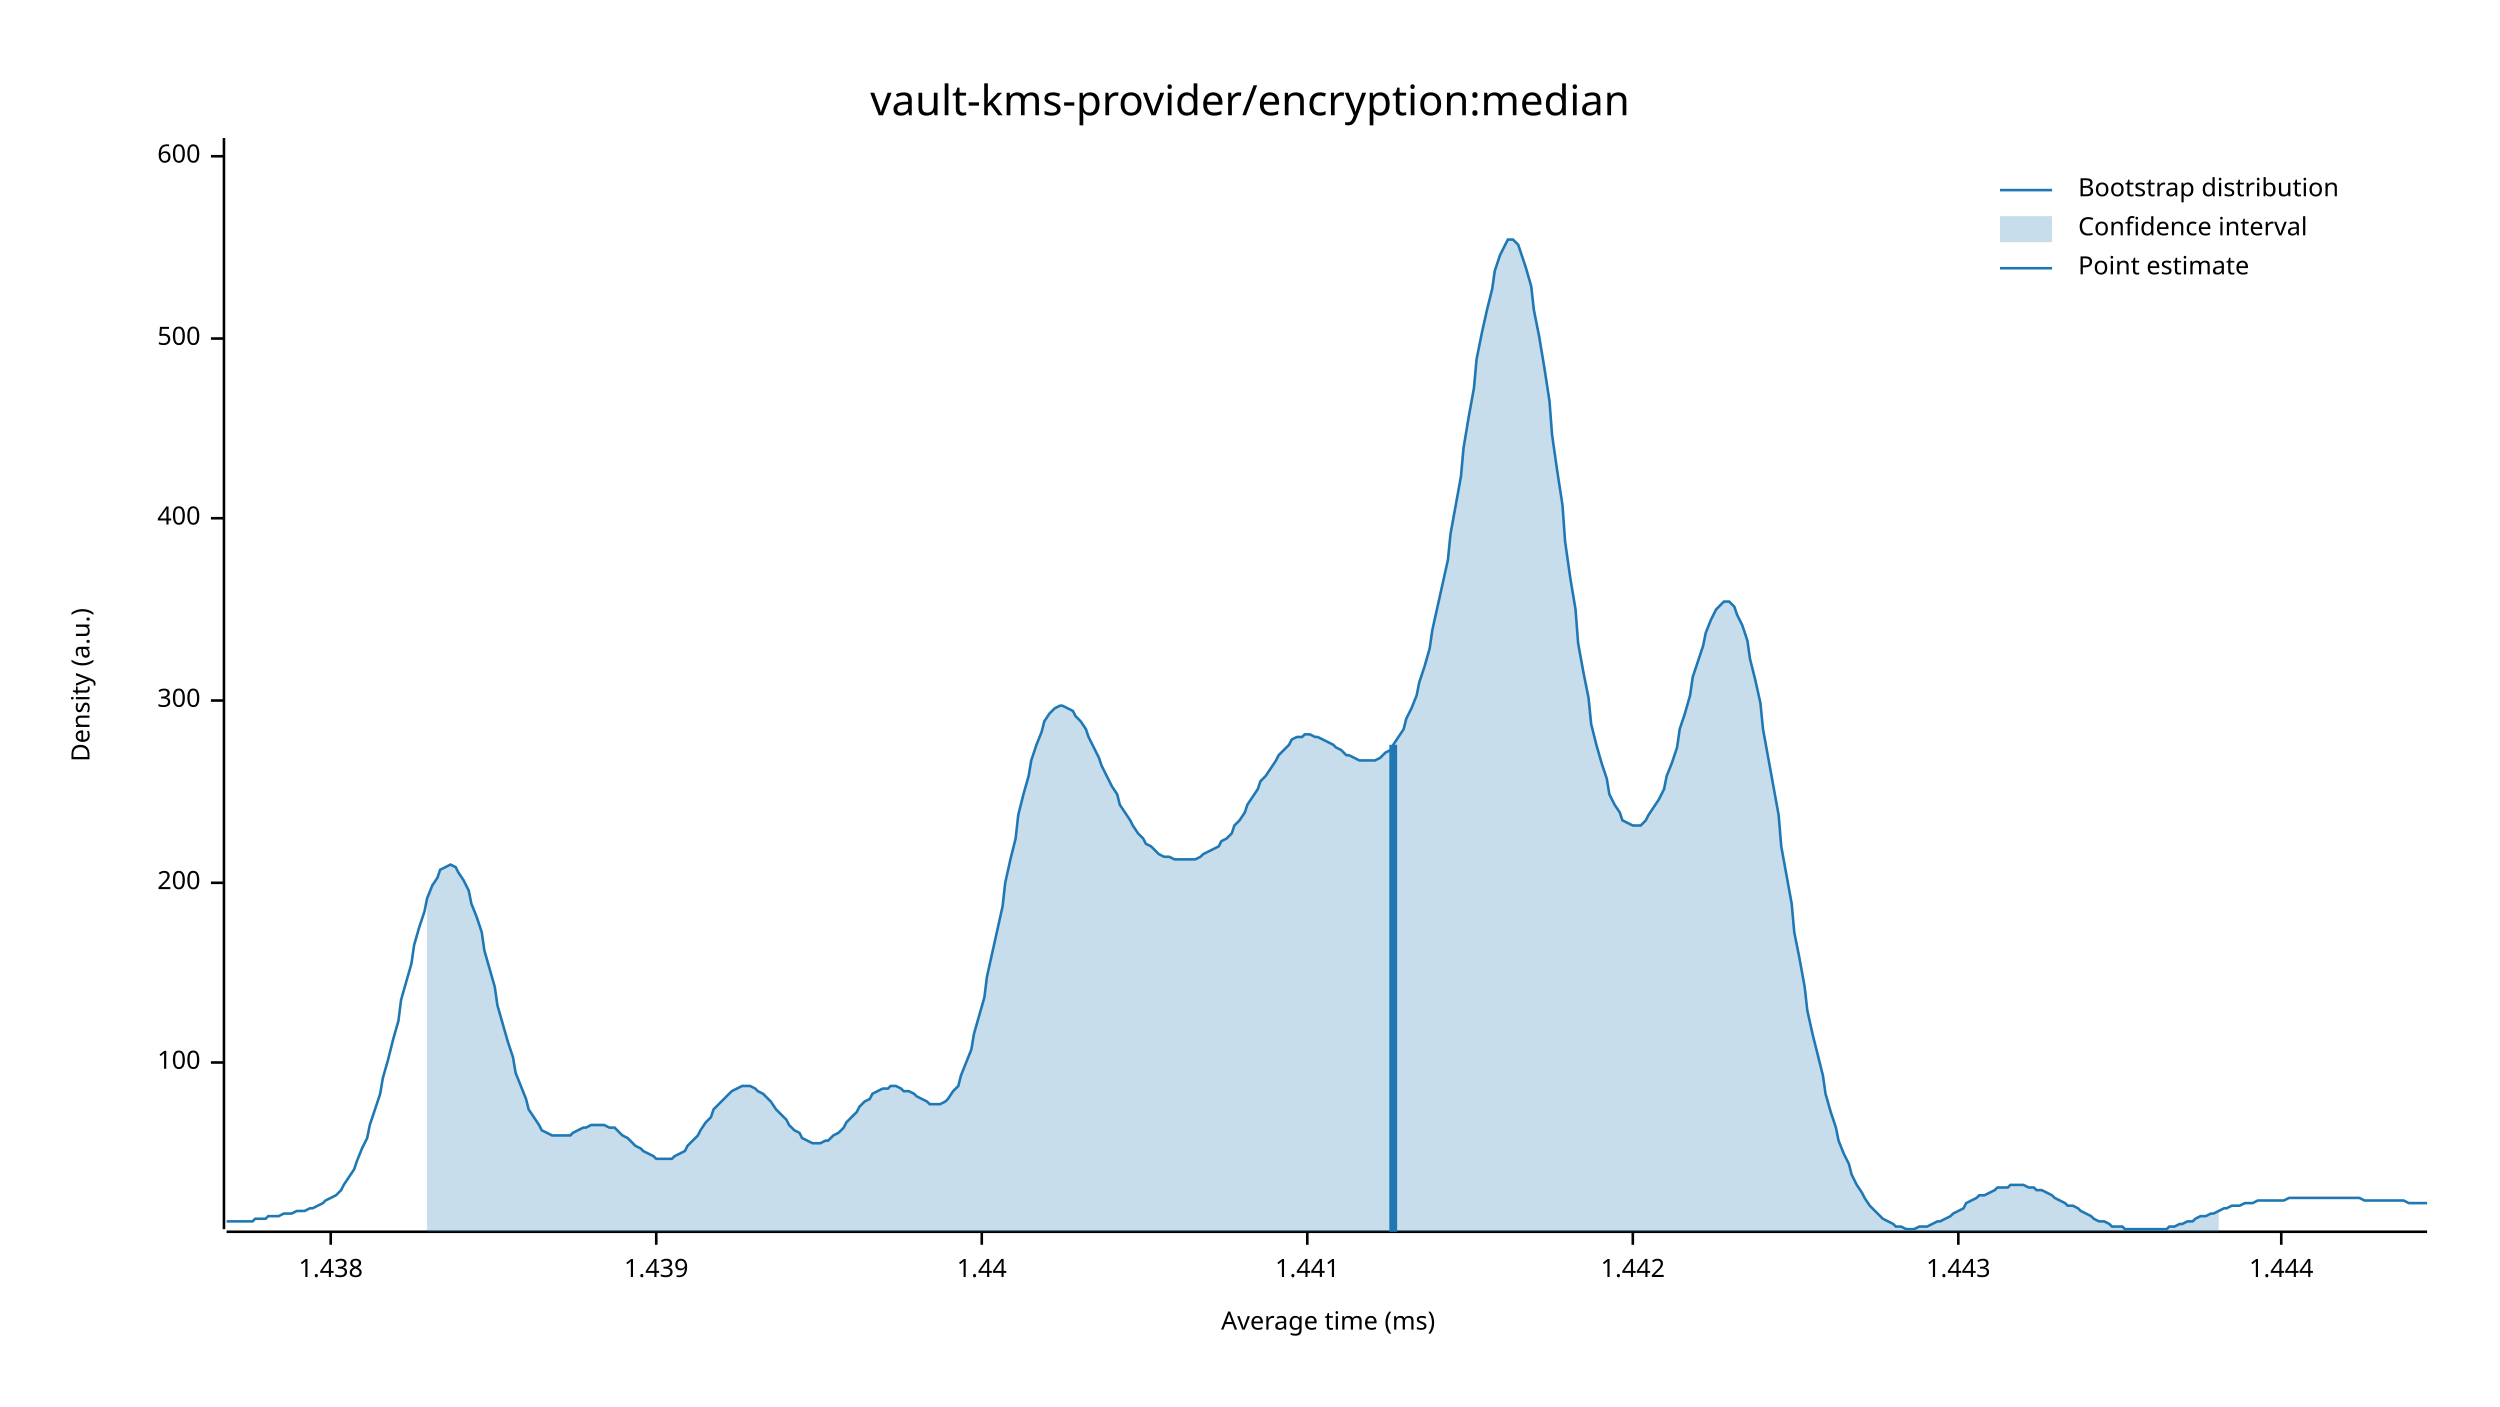
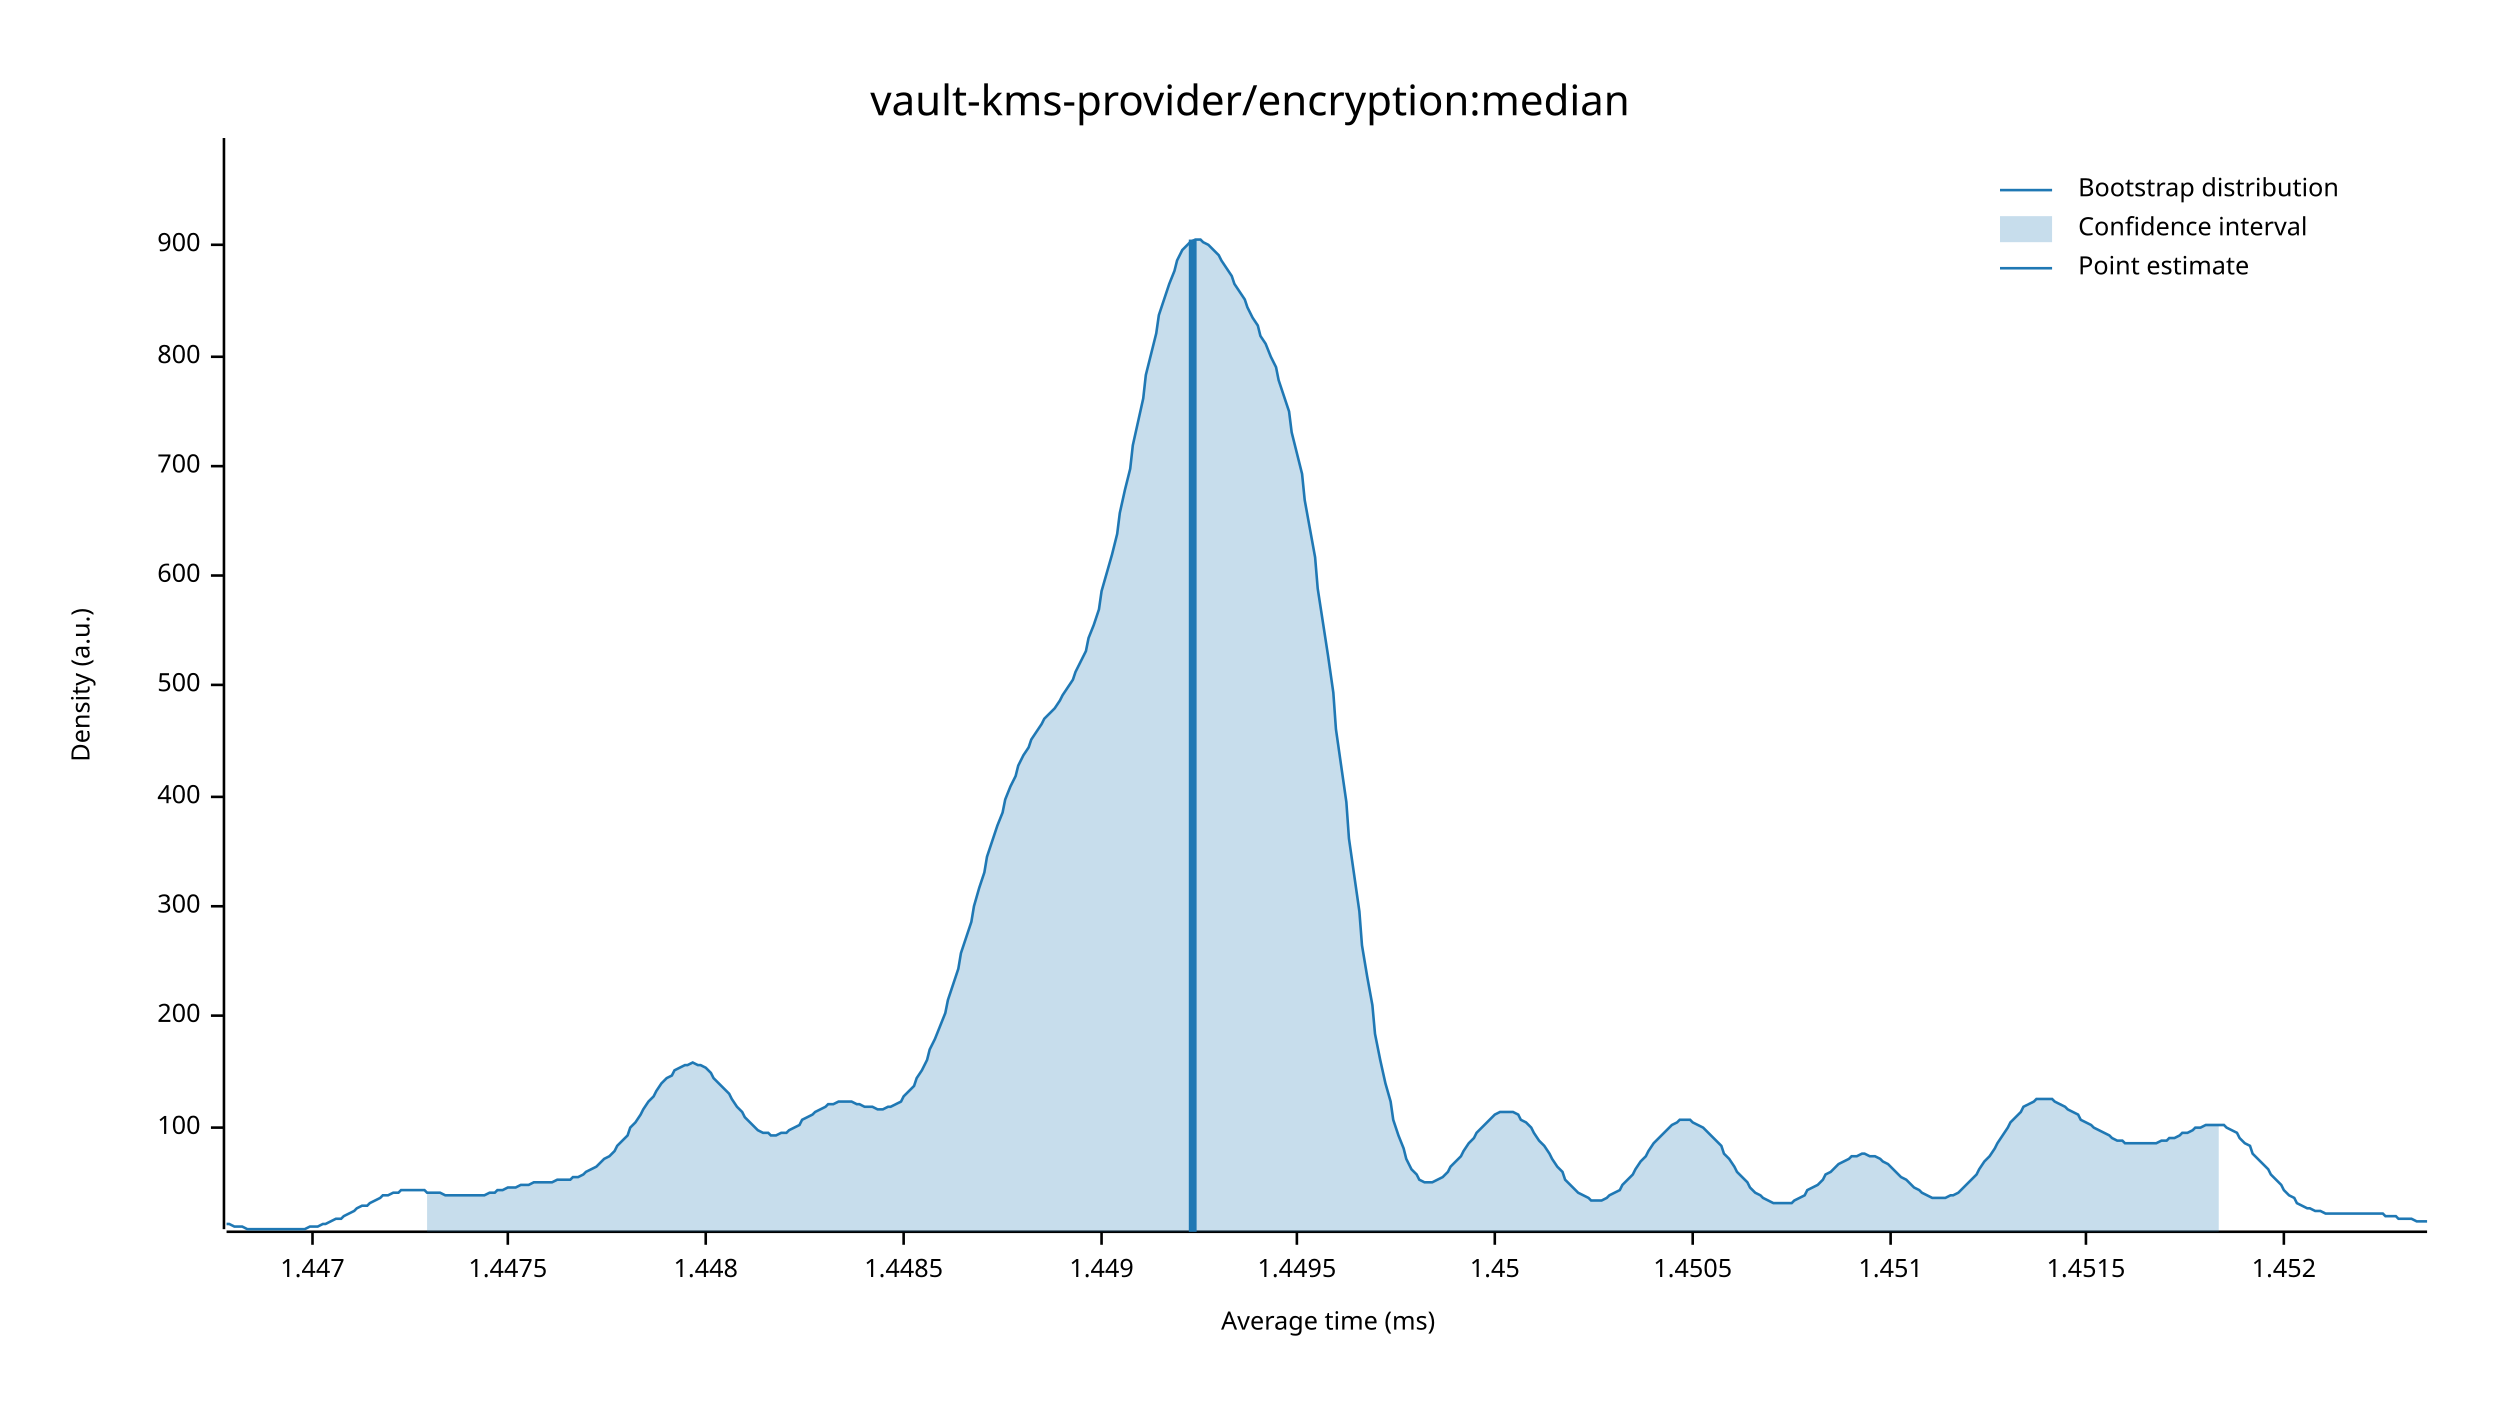
<svg xmlns="http://www.w3.org/2000/svg" width="960" height="540" viewBox="0 0 960 540">
  <text x="480" y="32" dy="0.76em" text-anchor="middle" font-family="sans-serif" font-size="16.129" opacity="1" fill="#000000">
vault-kms-provider/encryption:median
</text>
  <text x="27" y="263" dy="0.76em" text-anchor="middle" font-family="sans-serif" font-size="9.677" opacity="1" fill="#000000" transform="rotate(270, 27, 263)">
Density (a.u.)
</text>
  <text x="510" y="513" dy="-0.5ex" text-anchor="middle" font-family="sans-serif" font-size="9.677" opacity="1" fill="#000000">
Average time (ms)
</text>
  <polyline fill="none" opacity="1" stroke="#000000" stroke-width="1" points="86,53 86,472 " />
-   <text x="77" y="408" dy="0.5ex" text-anchor="end" font-family="sans-serif" font-size="9.677" opacity="1" fill="#000000">
+   <text x="77" y="433" dy="0.5ex" text-anchor="end" font-family="sans-serif" font-size="9.677" opacity="1" fill="#000000">
100
</text>
-   <polyline fill="none" opacity="1" stroke="#000000" stroke-width="1" points="81,408 86,408 " />
-   <text x="77" y="339" dy="0.5ex" text-anchor="end" font-family="sans-serif" font-size="9.677" opacity="1" fill="#000000">
+   <polyline fill="none" opacity="1" stroke="#000000" stroke-width="1" points="81,433 86,433 " />
+   <text x="77" y="390" dy="0.5ex" text-anchor="end" font-family="sans-serif" font-size="9.677" opacity="1" fill="#000000">
200
</text>
-   <polyline fill="none" opacity="1" stroke="#000000" stroke-width="1" points="81,339 86,339 " />
-   <text x="77" y="269" dy="0.5ex" text-anchor="end" font-family="sans-serif" font-size="9.677" opacity="1" fill="#000000">
+   <polyline fill="none" opacity="1" stroke="#000000" stroke-width="1" points="81,390 86,390 " />
+   <text x="77" y="348" dy="0.5ex" text-anchor="end" font-family="sans-serif" font-size="9.677" opacity="1" fill="#000000">
300
</text>
-   <polyline fill="none" opacity="1" stroke="#000000" stroke-width="1" points="81,269 86,269 " />
-   <text x="77" y="199" dy="0.5ex" text-anchor="end" font-family="sans-serif" font-size="9.677" opacity="1" fill="#000000">
+   <polyline fill="none" opacity="1" stroke="#000000" stroke-width="1" points="81,348 86,348 " />
+   <text x="77" y="306" dy="0.5ex" text-anchor="end" font-family="sans-serif" font-size="9.677" opacity="1" fill="#000000">
400
</text>
-   <polyline fill="none" opacity="1" stroke="#000000" stroke-width="1" points="81,199 86,199 " />
-   <text x="77" y="130" dy="0.5ex" text-anchor="end" font-family="sans-serif" font-size="9.677" opacity="1" fill="#000000">
+   <polyline fill="none" opacity="1" stroke="#000000" stroke-width="1" points="81,306 86,306 " />
+   <text x="77" y="263" dy="0.5ex" text-anchor="end" font-family="sans-serif" font-size="9.677" opacity="1" fill="#000000">
500
</text>
-   <polyline fill="none" opacity="1" stroke="#000000" stroke-width="1" points="81,130 86,130 " />
-   <text x="77" y="60" dy="0.5ex" text-anchor="end" font-family="sans-serif" font-size="9.677" opacity="1" fill="#000000">
+   <polyline fill="none" opacity="1" stroke="#000000" stroke-width="1" points="81,263 86,263 " />
+   <text x="77" y="221" dy="0.5ex" text-anchor="end" font-family="sans-serif" font-size="9.677" opacity="1" fill="#000000">
600
</text>
-   <polyline fill="none" opacity="1" stroke="#000000" stroke-width="1" points="81,60 86,60 " />
+   <polyline fill="none" opacity="1" stroke="#000000" stroke-width="1" points="81,221 86,221 " />
+   <text x="77" y="179" dy="0.5ex" text-anchor="end" font-family="sans-serif" font-size="9.677" opacity="1" fill="#000000">
+ 700
+ </text>
+   <polyline fill="none" opacity="1" stroke="#000000" stroke-width="1" points="81,179 86,179 " />
+   <text x="77" y="137" dy="0.5ex" text-anchor="end" font-family="sans-serif" font-size="9.677" opacity="1" fill="#000000">
+ 800
+ </text>
+   <polyline fill="none" opacity="1" stroke="#000000" stroke-width="1" points="81,137 86,137 " />
+   <text x="77" y="94" dy="0.5ex" text-anchor="end" font-family="sans-serif" font-size="9.677" opacity="1" fill="#000000">
+ 900
+ </text>
+   <polyline fill="none" opacity="1" stroke="#000000" stroke-width="1" points="81,94 86,94 " />
  <polyline fill="none" opacity="1" stroke="#000000" stroke-width="1" points="87,473 932,473 " />
-   <text x="127" y="483" dy="0.76em" text-anchor="middle" font-family="sans-serif" font-size="9.677" opacity="1" fill="#000000">
- 1.438
+   <text x="120" y="483" dy="0.76em" text-anchor="middle" font-family="sans-serif" font-size="9.677" opacity="1" fill="#000000">
+ 1.447
</text>
-   <polyline fill="none" opacity="1" stroke="#000000" stroke-width="1" points="127,473 127,478 " />
-   <text x="252" y="483" dy="0.76em" text-anchor="middle" font-family="sans-serif" font-size="9.677" opacity="1" fill="#000000">
- 1.439
+   <polyline fill="none" opacity="1" stroke="#000000" stroke-width="1" points="120,473 120,478 " />
+   <text x="195" y="483" dy="0.76em" text-anchor="middle" font-family="sans-serif" font-size="9.677" opacity="1" fill="#000000">
+ 1.4475
</text>
-   <polyline fill="none" opacity="1" stroke="#000000" stroke-width="1" points="252,473 252,478 " />
-   <text x="377" y="483" dy="0.76em" text-anchor="middle" font-family="sans-serif" font-size="9.677" opacity="1" fill="#000000">
- 1.44
+   <polyline fill="none" opacity="1" stroke="#000000" stroke-width="1" points="195,473 195,478 " />
+   <text x="271" y="483" dy="0.76em" text-anchor="middle" font-family="sans-serif" font-size="9.677" opacity="1" fill="#000000">
+ 1.448
</text>
-   <polyline fill="none" opacity="1" stroke="#000000" stroke-width="1" points="377,473 377,478 " />
-   <text x="502" y="483" dy="0.76em" text-anchor="middle" font-family="sans-serif" font-size="9.677" opacity="1" fill="#000000">
- 1.441
+   <polyline fill="none" opacity="1" stroke="#000000" stroke-width="1" points="271,473 271,478 " />
+   <text x="347" y="483" dy="0.76em" text-anchor="middle" font-family="sans-serif" font-size="9.677" opacity="1" fill="#000000">
+ 1.4485
</text>
-   <polyline fill="none" opacity="1" stroke="#000000" stroke-width="1" points="502,473 502,478 " />
-   <text x="627" y="483" dy="0.76em" text-anchor="middle" font-family="sans-serif" font-size="9.677" opacity="1" fill="#000000">
- 1.442
+   <polyline fill="none" opacity="1" stroke="#000000" stroke-width="1" points="347,473 347,478 " />
+   <text x="423" y="483" dy="0.76em" text-anchor="middle" font-family="sans-serif" font-size="9.677" opacity="1" fill="#000000">
+ 1.449
</text>
-   <polyline fill="none" opacity="1" stroke="#000000" stroke-width="1" points="627,473 627,478 " />
-   <text x="752" y="483" dy="0.76em" text-anchor="middle" font-family="sans-serif" font-size="9.677" opacity="1" fill="#000000">
- 1.443
+   <polyline fill="none" opacity="1" stroke="#000000" stroke-width="1" points="423,473 423,478 " />
+   <text x="498" y="483" dy="0.76em" text-anchor="middle" font-family="sans-serif" font-size="9.677" opacity="1" fill="#000000">
+ 1.4495
</text>
-   <polyline fill="none" opacity="1" stroke="#000000" stroke-width="1" points="752,473 752,478 " />
-   <text x="876" y="483" dy="0.76em" text-anchor="middle" font-family="sans-serif" font-size="9.677" opacity="1" fill="#000000">
- 1.444
+   <polyline fill="none" opacity="1" stroke="#000000" stroke-width="1" points="498,473 498,478 " />
+   <text x="574" y="483" dy="0.76em" text-anchor="middle" font-family="sans-serif" font-size="9.677" opacity="1" fill="#000000">
+ 1.45
</text>
-   <polyline fill="none" opacity="1" stroke="#000000" stroke-width="1" points="876,473 876,478 " />
-   <polyline fill="none" opacity="1" stroke="#1F78B4" stroke-width="1" points="87,469 88,469 90,469 92,469 93,469 95,469 97,469 98,468 100,468 102,468 103,467 105,467 107,467 109,466 110,466 112,466 114,465 115,465 117,465 119,464 120,464 122,463 124,462 125,461 127,460 129,459 131,457 132,455 134,452 136,449 137,446 139,441 141,437 142,432 144,426 146,420 147,414 149,407 151,399 153,392 154,384 156,377 158,370 159,363 161,356 163,350 164,345 166,340 168,337 169,334 171,333 173,332 175,333 176,335 178,338 180,342 181,347 183,352 185,358 186,365 188,372 190,379 191,386 193,393 195,400 197,406 198,412 200,417 202,422 203,426 205,429 207,432 208,434 210,435 212,436 214,436 215,436 217,436 219,436 220,435 222,434 224,433 225,433 227,432 229,432 230,432 232,432 234,433 236,433 237,434 239,436 241,437 242,438 244,440 246,441 247,442 249,443 251,444 252,445 254,445 256,445 258,445 259,444 261,443 263,442 264,440 266,438 268,436 269,434 271,431 273,429 274,426 276,424 278,422 280,420 281,419 283,418 285,417 286,417 288,417 290,418 291,419 293,420 295,422 296,423 298,426 300,428 302,430 303,432 305,434 307,435 308,437 310,438 312,439 313,439 315,439 317,438 318,438 320,436 322,435 324,433 325,431 327,429 329,427 330,425 332,423 334,422 335,420 337,419 339,418 341,418 342,417 344,417 346,418 347,419 349,419 351,420 352,421 354,422 356,423 357,424 359,424 361,424 363,423 364,422 366,419 368,417 369,413 371,408 373,403 374,397 376,390 378,383 379,375 381,366 383,357 385,348 386,339 388,330 390,322 391,313 393,305 395,298 396,292 398,286 400,281 401,277 403,274 405,272 407,271 408,271 410,272 412,273 413,275 415,277 417,280 418,283 420,287 422,291 423,294 425,298 427,302 429,305 430,309 432,312 434,315 435,317 437,320 439,322 440,324 442,325 444,327 445,328 447,329 449,329 451,330 452,330 454,330 456,330 457,330 459,330 461,329 462,328 464,327 466,326 468,325 469,323 471,322 473,320 474,317 476,315 478,312 479,309 481,306 483,303 484,300 486,298 488,295 490,292 491,290 493,288 495,286 496,284 498,283 500,283 501,282 503,282 505,283 506,283 508,284 510,285 512,286 513,287 515,288 517,290 518,290 520,291 522,292 523,292 525,292 527,292 528,292 530,291 532,289 534,288 535,286 537,283 539,280 540,276 542,272 544,267 545,262 547,256 549,249 550,242 552,233 554,224 556,215 557,205 559,194 561,183 562,172 564,160 566,149 567,138 569,128 571,119 573,111 574,104 576,98 578,94 579,92 581,92 583,94 584,97 586,103 588,110 589,119 591,129 593,141 595,154 596,167 598,181 600,194 601,208 603,222 605,234 606,247 608,258 610,268 611,278 613,286 615,293 617,299 618,305 620,309 622,312 623,315 625,316 627,317 628,317 630,317 632,315 633,313 635,310 637,307 639,303 640,298 642,293 644,287 645,280 647,274 649,267 650,260 652,254 654,248 655,243 657,238 659,234 661,232 662,231 664,231 666,233 667,236 669,240 671,246 672,253 674,261 676,270 677,280 679,291 681,302 683,313 684,325 686,336 688,347 689,358 691,368 693,379 694,388 696,397 698,405 700,413 701,420 703,427 705,433 706,438 708,443 710,447 711,451 713,455 715,458 716,460 718,463 720,465 722,467 723,468 725,469 727,470 728,471 730,471 732,472 733,472 735,472 737,471 738,471 740,471 742,470 744,469 745,469 747,468 749,467 750,466 752,465 754,464 755,462 757,461 759,460 760,459 762,459 764,458 766,457 767,456 769,456 771,456 772,455 774,455 776,455 777,455 779,456 781,456 782,457 784,457 786,458 788,459 789,460 791,461 793,462 794,463 796,463 798,464 799,465 801,466 803,467 804,468 806,469 808,469 810,470 811,471 813,471 815,471 816,472 818,472 820,472 821,472 823,472 825,472 827,472 828,472 830,472 832,472 833,471 835,471 837,470 838,470 840,469 842,469 843,468 845,467 847,467 849,466 850,466 852,465 854,464 855,464 857,463 859,463 860,463 862,462 864,462 865,462 867,461 869,461 871,461 872,461 874,461 876,461 877,461 879,460 881,460 882,460 884,460 886,460 887,460 889,460 891,460 893,460 894,460 896,460 898,460 899,460 901,460 903,460 904,460 906,460 908,461 909,461 911,461 913,461 915,461 916,461 918,461 920,461 921,461 923,461 925,462 926,462 928,462 930,462 932,462 " />
-   <polygon opacity="0.25" fill="#1F78B4" points="164,345 166,340 168,337 169,334 171,333 173,332 175,333 176,335 178,338 180,342 181,347 183,352 185,358 186,365 188,372 190,379 191,386 193,393 195,400 197,406 198,412 200,417 202,422 203,426 205,429 207,432 208,434 210,435 212,436 214,436 215,436 217,436 219,436 220,435 222,434 224,433 225,433 227,432 229,432 230,432 232,432 234,433 236,433 237,434 239,436 241,437 242,438 244,440 246,441 247,442 249,443 251,444 252,445 254,445 256,445 258,445 259,444 261,443 263,442 264,440 266,438 268,436 269,434 271,431 273,429 274,426 276,424 278,422 280,420 281,419 283,418 285,417 286,417 288,417 290,418 291,419 293,420 295,422 296,423 298,426 300,428 302,430 303,432 305,434 307,435 308,437 310,438 312,439 313,439 315,439 317,438 318,438 320,436 322,435 324,433 325,431 327,429 329,427 330,425 332,423 334,422 335,420 337,419 339,418 341,418 342,417 344,417 346,418 347,419 349,419 351,420 352,421 354,422 356,423 357,424 359,424 361,424 363,423 364,422 366,419 368,417 369,413 371,408 373,403 374,397 376,390 378,383 379,375 381,366 383,357 385,348 386,339 388,330 390,322 391,313 393,305 395,298 396,292 398,286 400,281 401,277 403,274 405,272 407,271 408,271 410,272 412,273 413,275 415,277 417,280 418,283 420,287 422,291 423,294 425,298 427,302 429,305 430,309 432,312 434,315 435,317 437,320 439,322 440,324 442,325 444,327 445,328 447,329 449,329 451,330 452,330 454,330 456,330 457,330 459,330 461,329 462,328 464,327 466,326 468,325 469,323 471,322 473,320 474,317 476,315 478,312 479,309 481,306 483,303 484,300 486,298 488,295 490,292 491,290 493,288 495,286 496,284 498,283 500,283 501,282 503,282 505,283 506,283 508,284 510,285 512,286 513,287 515,288 517,290 518,290 520,291 522,292 523,292 525,292 527,292 528,292 530,291 532,289 534,288 535,286 537,283 539,280 540,276 542,272 544,267 545,262 547,256 549,249 550,242 552,233 554,224 556,215 557,205 559,194 561,183 562,172 564,160 566,149 567,138 569,128 571,119 573,111 574,104 576,98 578,94 579,92 581,92 583,94 584,97 586,103 588,110 589,119 591,129 593,141 595,154 596,167 598,181 600,194 601,208 603,222 605,234 606,247 608,258 610,268 611,278 613,286 615,293 617,299 618,305 620,309 622,312 623,315 625,316 627,317 628,317 630,317 632,315 633,313 635,310 637,307 639,303 640,298 642,293 644,287 645,280 647,274 649,267 650,260 652,254 654,248 655,243 657,238 659,234 661,232 662,231 664,231 666,233 667,236 669,240 671,246 672,253 674,261 676,270 677,280 679,291 681,302 683,313 684,325 686,336 688,347 689,358 691,368 693,379 694,388 696,397 698,405 700,413 701,420 703,427 705,433 706,438 708,443 710,447 711,451 713,455 715,458 716,460 718,463 720,465 722,467 723,468 725,469 727,470 728,471 730,471 732,472 733,472 735,472 737,471 738,471 740,471 742,470 744,469 745,469 747,468 749,467 750,466 752,465 754,464 755,462 757,461 759,460 760,459 762,459 764,458 766,457 767,456 769,456 771,456 772,455 774,455 776,455 777,455 779,456 781,456 782,457 784,457 786,458 788,459 789,460 791,461 793,462 794,463 796,463 798,464 799,465 801,466 803,467 804,468 806,469 808,469 810,470 811,471 813,471 815,471 816,472 818,472 820,472 821,472 823,472 825,472 827,472 828,472 830,472 832,472 833,471 835,471 837,470 838,470 840,469 842,469 843,468 845,467 847,467 849,466 850,466 852,465 852,473 164,473 " />
-   <polyline fill="none" opacity="1" stroke="#1F78B4" stroke-width="3" points="535,473 535,286 " />
+   <polyline fill="none" opacity="1" stroke="#000000" stroke-width="1" points="574,473 574,478 " />
+   <text x="650" y="483" dy="0.76em" text-anchor="middle" font-family="sans-serif" font-size="9.677" opacity="1" fill="#000000">
+ 1.4505
+ </text>
+   <polyline fill="none" opacity="1" stroke="#000000" stroke-width="1" points="650,473 650,478 " />
+   <text x="726" y="483" dy="0.76em" text-anchor="middle" font-family="sans-serif" font-size="9.677" opacity="1" fill="#000000">
+ 1.451
+ </text>
+   <polyline fill="none" opacity="1" stroke="#000000" stroke-width="1" points="726,473 726,478 " />
+   <text x="801" y="483" dy="0.76em" text-anchor="middle" font-family="sans-serif" font-size="9.677" opacity="1" fill="#000000">
+ 1.4515
+ </text>
+   <polyline fill="none" opacity="1" stroke="#000000" stroke-width="1" points="801,473 801,478 " />
+   <text x="877" y="483" dy="0.76em" text-anchor="middle" font-family="sans-serif" font-size="9.677" opacity="1" fill="#000000">
+ 1.452
+ </text>
+   <polyline fill="none" opacity="1" stroke="#000000" stroke-width="1" points="877,473 877,478 " />
+   <polyline fill="none" opacity="1" stroke="#1F78B4" stroke-width="1" points="87,470 88,470 90,471 92,471 93,471 95,472 97,472 98,472 100,472 102,472 103,472 105,472 107,472 109,472 110,472 112,472 114,472 115,472 117,472 119,471 120,471 122,471 124,470 125,470 127,469 129,468 131,468 132,467 134,466 136,465 137,464 139,463 141,463 142,462 144,461 146,460 147,459 149,459 151,458 153,458 154,457 156,457 158,457 159,457 161,457 163,457 164,458 166,458 168,458 169,458 171,459 173,459 175,459 176,459 178,459 180,459 181,459 183,459 185,459 186,459 188,458 190,458 191,457 193,457 195,456 197,456 198,456 200,455 202,455 203,455 205,454 207,454 208,454 210,454 212,454 214,453 215,453 217,453 219,453 220,452 222,452 224,451 225,450 227,449 229,448 230,447 232,445 234,444 236,442 237,440 239,438 241,436 242,433 244,431 246,428 247,426 249,423 251,421 252,419 254,416 256,414 258,413 259,411 261,410 263,409 264,409 266,408 268,409 269,409 271,410 273,412 274,414 276,416 278,418 280,420 281,422 283,425 285,427 286,429 288,431 290,433 291,434 293,435 295,435 296,436 298,436 300,435 302,435 303,434 305,433 307,432 308,430 310,429 312,428 313,427 315,426 317,425 318,424 320,424 322,423 324,423 325,423 327,423 329,424 330,424 332,425 334,425 335,425 337,426 339,426 341,425 342,425 344,424 346,423 347,421 349,419 351,417 352,414 354,411 356,407 357,403 359,399 361,394 363,389 364,384 366,378 368,372 369,366 371,360 373,354 374,348 376,341 378,335 379,329 381,323 383,317 385,312 386,307 388,302 390,298 391,294 393,290 395,287 396,284 398,281 400,278 401,276 403,274 405,272 407,269 408,267 410,264 412,261 413,258 415,254 417,250 418,245 420,240 422,234 423,227 425,220 427,213 429,205 430,197 432,188 434,180 435,171 437,162 439,153 440,144 442,136 444,128 445,121 447,115 449,109 451,104 452,100 454,96 456,94 457,93 459,92 461,92 462,93 464,94 466,96 468,98 469,100 471,103 473,106 474,109 476,112 478,115 479,118 481,122 483,125 484,129 486,132 488,137 490,141 491,146 493,152 495,158 496,166 498,174 500,182 501,192 503,203 505,214 506,226 508,239 510,252 512,266 513,280 515,294 517,308 518,322 520,336 522,350 523,363 525,375 527,386 528,397 530,407 532,416 534,423 535,430 537,436 539,441 540,445 542,449 544,451 545,453 547,454 549,454 550,454 552,453 554,452 556,450 557,448 559,446 561,444 562,442 564,439 566,437 567,435 569,433 571,431 573,429 574,428 576,427 578,427 579,427 581,427 583,428 584,430 586,431 588,433 589,435 591,438 593,440 595,443 596,445 598,448 600,450 601,453 603,455 605,457 606,458 608,459 610,460 611,461 613,461 615,461 617,460 618,459 620,458 622,457 623,455 625,453 627,451 628,449 630,446 632,444 633,442 635,439 637,437 639,435 640,434 642,432 644,431 645,430 647,430 649,430 650,431 652,432 654,433 655,434 657,436 659,438 661,440 662,443 664,445 666,448 667,450 669,452 671,454 672,456 674,458 676,459 677,460 679,461 681,462 683,462 684,462 686,462 688,462 689,461 691,460 693,459 694,457 696,456 698,455 700,453 701,451 703,450 705,448 706,447 708,446 710,445 711,444 713,444 715,443 716,443 718,444 720,444 722,445 723,446 725,447 727,449 728,450 730,452 732,453 733,454 735,456 737,457 738,458 740,459 742,460 744,460 745,460 747,460 749,459 750,459 752,458 754,456 755,455 757,453 759,451 760,449 762,446 764,444 766,441 767,439 769,436 771,433 772,431 774,429 776,427 777,425 779,424 781,423 782,422 784,422 786,422 788,422 789,423 791,424 793,425 794,426 796,427 798,428 799,430 801,431 803,432 804,433 806,434 808,435 810,436 811,437 813,438 815,438 816,439 818,439 820,439 821,439 823,439 825,439 827,439 828,439 830,438 832,438 833,437 835,437 837,436 838,435 840,435 842,434 843,433 845,433 847,432 849,432 850,432 852,432 854,432 855,433 857,434 859,435 860,437 862,439 864,440 865,443 867,445 869,447 871,449 872,451 874,453 876,455 877,457 879,459 881,460 882,462 884,463 886,464 887,464 889,465 891,465 893,466 894,466 896,466 898,466 899,466 901,466 903,466 904,466 906,466 908,466 909,466 911,466 913,466 915,466 916,467 918,467 920,467 921,468 923,468 925,468 926,468 928,469 930,469 932,469 " />
+   <polygon opacity="0.25" fill="#1F78B4" points="164,458 166,458 168,458 169,458 171,459 173,459 175,459 176,459 178,459 180,459 181,459 183,459 185,459 186,459 188,458 190,458 191,457 193,457 195,456 197,456 198,456 200,455 202,455 203,455 205,454 207,454 208,454 210,454 212,454 214,453 215,453 217,453 219,453 220,452 222,452 224,451 225,450 227,449 229,448 230,447 232,445 234,444 236,442 237,440 239,438 241,436 242,433 244,431 246,428 247,426 249,423 251,421 252,419 254,416 256,414 258,413 259,411 261,410 263,409 264,409 266,408 268,409 269,409 271,410 273,412 274,414 276,416 278,418 280,420 281,422 283,425 285,427 286,429 288,431 290,433 291,434 293,435 295,435 296,436 298,436 300,435 302,435 303,434 305,433 307,432 308,430 310,429 312,428 313,427 315,426 317,425 318,424 320,424 322,423 324,423 325,423 327,423 329,424 330,424 332,425 334,425 335,425 337,426 339,426 341,425 342,425 344,424 346,423 347,421 349,419 351,417 352,414 354,411 356,407 357,403 359,399 361,394 363,389 364,384 366,378 368,372 369,366 371,360 373,354 374,348 376,341 378,335 379,329 381,323 383,317 385,312 386,307 388,302 390,298 391,294 393,290 395,287 396,284 398,281 400,278 401,276 403,274 405,272 407,269 408,267 410,264 412,261 413,258 415,254 417,250 418,245 420,240 422,234 423,227 425,220 427,213 429,205 430,197 432,188 434,180 435,171 437,162 439,153 440,144 442,136 444,128 445,121 447,115 449,109 451,104 452,100 454,96 456,94 457,93 459,92 461,92 462,93 464,94 466,96 468,98 469,100 471,103 473,106 474,109 476,112 478,115 479,118 481,122 483,125 484,129 486,132 488,137 490,141 491,146 493,152 495,158 496,166 498,174 500,182 501,192 503,203 505,214 506,226 508,239 510,252 512,266 513,280 515,294 517,308 518,322 520,336 522,350 523,363 525,375 527,386 528,397 530,407 532,416 534,423 535,430 537,436 539,441 540,445 542,449 544,451 545,453 547,454 549,454 550,454 552,453 554,452 556,450 557,448 559,446 561,444 562,442 564,439 566,437 567,435 569,433 571,431 573,429 574,428 576,427 578,427 579,427 581,427 583,428 584,430 586,431 588,433 589,435 591,438 593,440 595,443 596,445 598,448 600,450 601,453 603,455 605,457 606,458 608,459 610,460 611,461 613,461 615,461 617,460 618,459 620,458 622,457 623,455 625,453 627,451 628,449 630,446 632,444 633,442 635,439 637,437 639,435 640,434 642,432 644,431 645,430 647,430 649,430 650,431 652,432 654,433 655,434 657,436 659,438 661,440 662,443 664,445 666,448 667,450 669,452 671,454 672,456 674,458 676,459 677,460 679,461 681,462 683,462 684,462 686,462 688,462 689,461 691,460 693,459 694,457 696,456 698,455 700,453 701,451 703,450 705,448 706,447 708,446 710,445 711,444 713,444 715,443 716,443 718,444 720,444 722,445 723,446 725,447 727,449 728,450 730,452 732,453 733,454 735,456 737,457 738,458 740,459 742,460 744,460 745,460 747,460 749,459 750,459 752,458 754,456 755,455 757,453 759,451 760,449 762,446 764,444 766,441 767,439 769,436 771,433 772,431 774,429 776,427 777,425 779,424 781,423 782,422 784,422 786,422 788,422 789,423 791,424 793,425 794,426 796,427 798,428 799,430 801,431 803,432 804,433 806,434 808,435 810,436 811,437 813,438 815,438 816,439 818,439 820,439 821,439 823,439 825,439 827,439 828,439 830,438 832,438 833,437 835,437 837,436 838,435 840,435 842,434 843,433 845,433 847,432 849,432 850,432 852,432 852,473 164,473 " />
+   <polyline fill="none" opacity="1" stroke="#1F78B4" stroke-width="3" points="458,473 458,92 " />
  <text x="798" y="68" dy="0.76em" text-anchor="start" font-family="sans-serif" font-size="9.677" opacity="1" fill="#000000">
Bootstrap distribution
</text>
  <text x="798" y="83" dy="0.76em" text-anchor="start" font-family="sans-serif" font-size="9.677" opacity="1" fill="#000000">
Confidence interval
</text>
  <text x="798" y="98" dy="0.76em" text-anchor="start" font-family="sans-serif" font-size="9.677" opacity="1" fill="#000000">
Point estimate
</text>
  <polyline fill="none" opacity="1" stroke="#1F78B4" stroke-width="1" points="768,73 788,73 " />
  <rect x="768" y="83" width="20" height="10" opacity="0.25" fill="#1F78B4" stroke="none" />
  <polyline fill="none" opacity="1" stroke="#1F78B4" stroke-width="1" points="768,103 788,103 " />
</svg>
